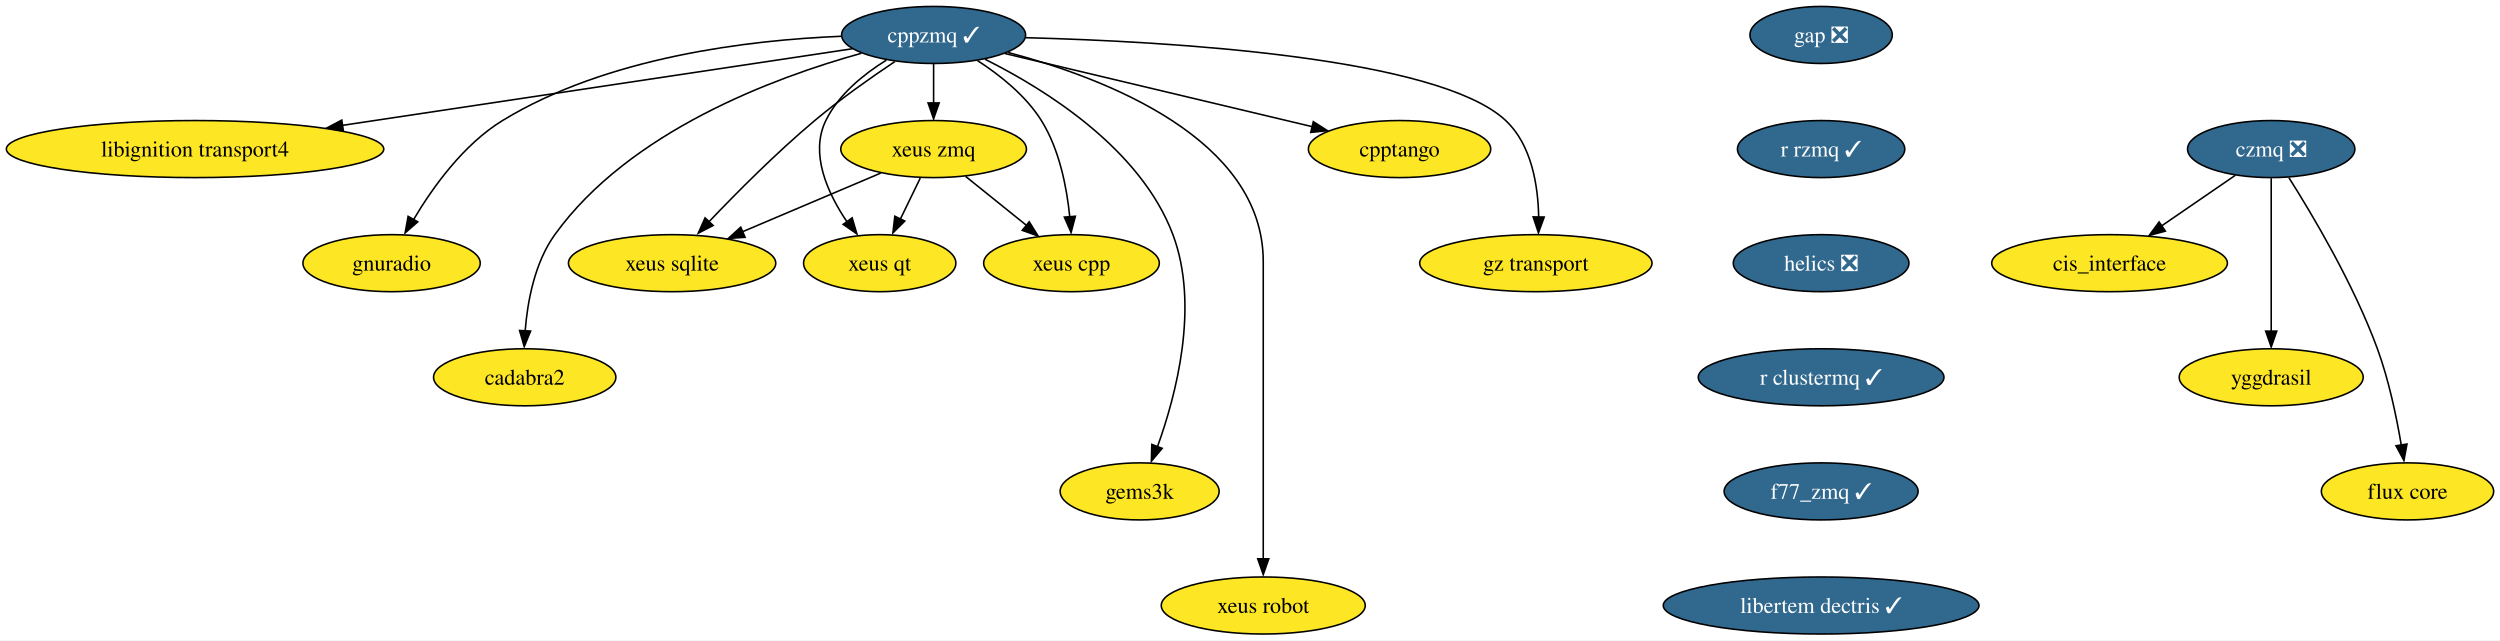
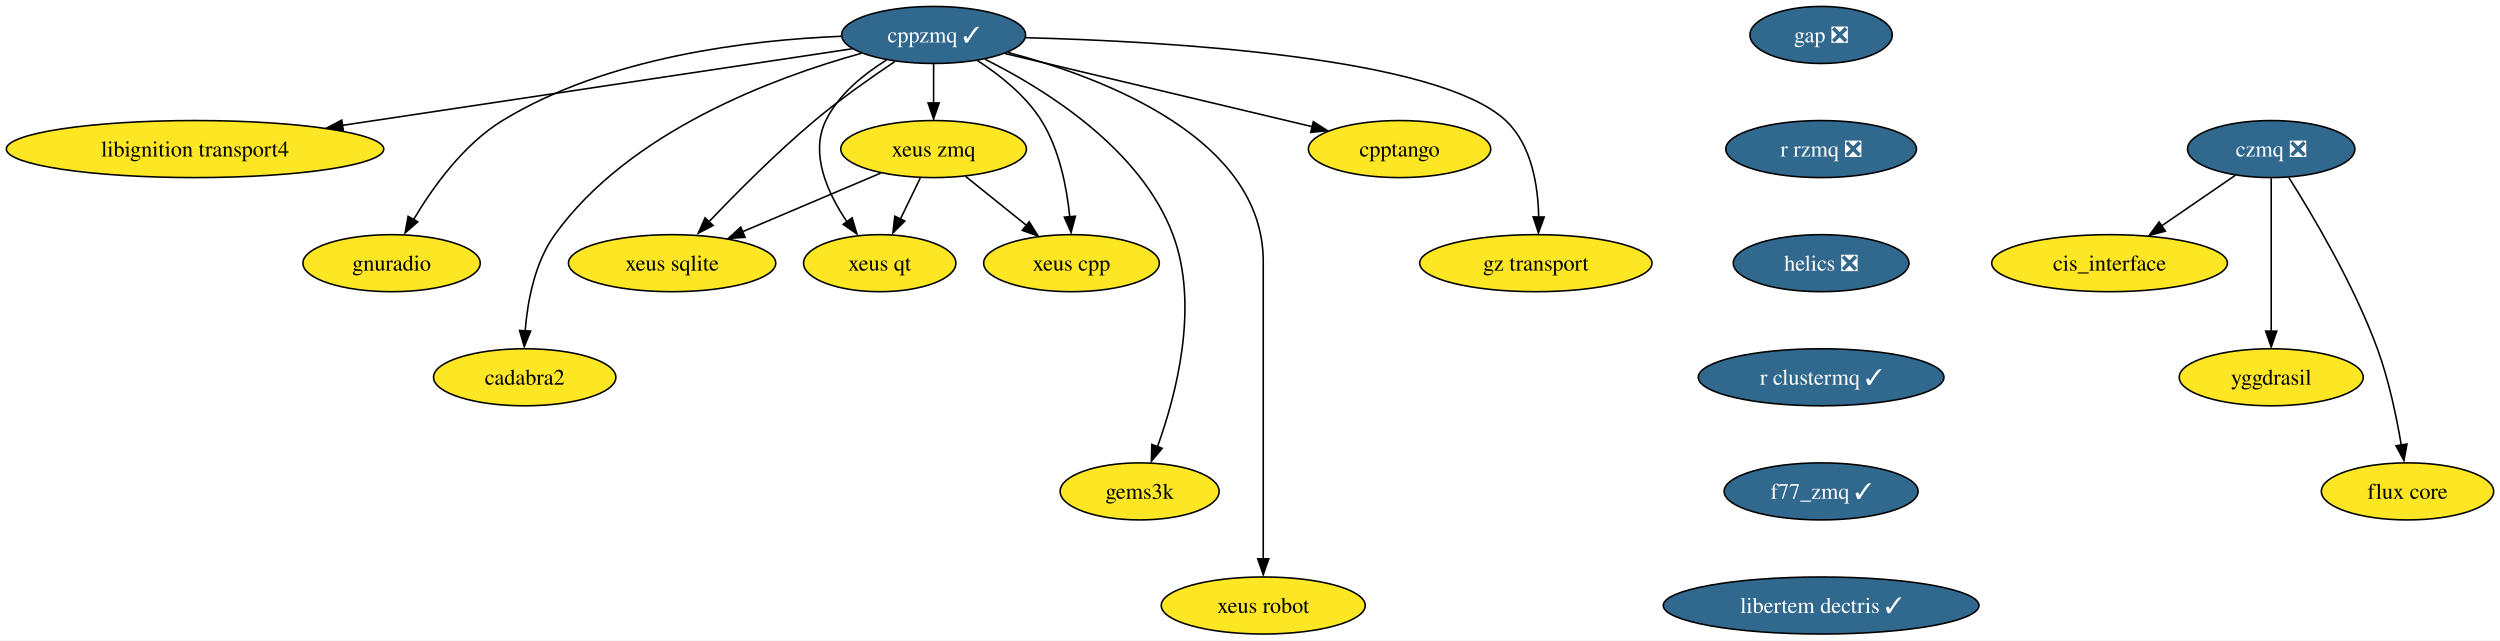
<svg xmlns="http://www.w3.org/2000/svg" xmlns:xlink="http://www.w3.org/1999/xlink" width="1577pt" height="404pt" viewBox="0.00 0.00 1577.44 404.00">
  <g id="graph0" class="graph" transform="scale(1 1) rotate(0) translate(4 400)">
    <polygon fill="white" stroke="none" points="-4,4 -4,-400 1573.44,-400 1573.44,4 -4,4" />
    <g id="node1" class="node">
      <g id="a_node1">
        <a xlink:href="https://github.com/conda-forge/cppzmq-feedstock/pull/42" xlink:title="cppzmq ✓">
          <ellipse fill="#31688e" stroke="black" cx="585.08" cy="-378" rx="58.05" ry="18" />
          <text text-anchor="middle" x="585.08" y="-373.32" font-family="Times,serif" font-size="14.00" fill="white">cppzmq ✓</text>
        </a>
      </g>
    </g>
    <g id="node2" class="node">
      <g id="a_node2">
        <a xlink:href="https://github.com/conda-forge/libignition-transport4-feedstock" xlink:title="libignition transport4">
          <ellipse fill="#fde725" stroke="black" cx="119.08" cy="-306" rx="119.08" ry="18" />
          <text text-anchor="middle" x="119.08" y="-301.32" font-family="Times,serif" font-size="14.00">libignition transport4</text>
        </a>
      </g>
    </g>
    <g id="edge1" class="edge">
      <path fill="none" stroke="black" d="M533.87,-369.31C456.51,-357.69 308.6,-335.47 211.92,-320.95" />
      <polygon fill="black" stroke="black" points="212.68,-317.37 202.27,-319.35 211.64,-324.29 212.68,-317.37" />
    </g>
    <g id="node3" class="node">
      <g id="a_node3">
        <a xlink:href="https://github.com/conda-forge/gnuradio-feedstock" xlink:title="gnuradio">
          <ellipse fill="#fde725" stroke="black" cx="243.08" cy="-234" rx="55.94" ry="18" />
          <text text-anchor="middle" x="243.08" y="-229.32" font-family="Times,serif" font-size="14.00">gnuradio</text>
        </a>
      </g>
    </g>
    <g id="edge2" class="edge">
      <path fill="none" stroke="black" d="M526.73,-377.16C468.59,-374.8 378.77,-364.13 313.08,-324 288.43,-308.94 269.01,-281.84 256.94,-261.49" />
      <polygon fill="black" stroke="black" points="259.6,-260.09 251.62,-253.12 253.52,-263.55 259.6,-260.09" />
    </g>
    <g id="node4" class="node">
      <g id="a_node4">
        <a xlink:href="https://github.com/conda-forge/cadabra2-feedstock" xlink:title="cadabra2">
          <ellipse fill="#fde725" stroke="black" cx="327.08" cy="-162" rx="57.52" ry="18" />
          <text text-anchor="middle" x="327.08" y="-157.32" font-family="Times,serif" font-size="14.00">cadabra2</text>
        </a>
      </g>
    </g>
    <g id="edge3" class="edge">
      <path fill="none" stroke="black" d="M539.49,-366.44C484.31,-351.12 393,-317.17 346.08,-252 333.39,-234.37 328.85,-210.01 327.36,-191.23" />
      <polygon fill="black" stroke="black" points="330.81,-191.17 326.79,-181.37 323.82,-191.54 330.81,-191.17" />
    </g>
    <g id="node5" class="node">
      <g id="a_node5">
        <a xlink:href="https://github.com/conda-forge/xeus-sqlite-feedstock" xlink:title="xeus sqlite">
          <ellipse fill="#fde725" stroke="black" cx="420.08" cy="-234" rx="65.41" ry="18" />
          <text text-anchor="middle" x="420.08" y="-229.32" font-family="Times,serif" font-size="14.00">xeus sqlite</text>
        </a>
      </g>
    </g>
    <g id="edge4" class="edge">
      <path fill="none" stroke="black" d="M560.69,-361.26C545.64,-351.19 526.21,-337.52 510.08,-324 485.98,-303.8 460.7,-278.38 443.09,-259.88" />
      <polygon fill="black" stroke="black" points="445.98,-257.79 436.57,-252.91 440.89,-262.59 445.98,-257.79" />
    </g>
    <g id="node6" class="node">
      <g id="a_node6">
        <a xlink:href="https://github.com/conda-forge/gems3k-feedstock" xlink:title="gems3k">
          <ellipse fill="#fde725" stroke="black" cx="715.08" cy="-90" rx="50.16" ry="18" />
          <text text-anchor="middle" x="715.08" y="-85.33" font-family="Times,serif" font-size="14.00">gems3k</text>
        </a>
      </g>
    </g>
    <g id="edge5" class="edge">
      <path fill="none" stroke="black" d="M617.53,-362.66C655.46,-343.73 715.67,-306.32 736.08,-252 752.91,-207.19 738.17,-150.99 726.34,-118.23" />
      <polygon fill="black" stroke="black" points="729.31,-117.17 722.49,-109.06 722.76,-119.65 729.31,-117.17" />
    </g>
    <g id="node7" class="node">
      <g id="a_node7">
        <a xlink:href="https://github.com/conda-forge/xeus-robot-feedstock" xlink:title="xeus robot">
          <ellipse fill="#fde725" stroke="black" cx="793.08" cy="-18" rx="64.36" ry="18" />
          <text text-anchor="middle" x="793.08" y="-13.32" font-family="Times,serif" font-size="14.00">xeus robot</text>
        </a>
      </g>
    </g>
    <g id="edge6" class="edge">
      <path fill="none" stroke="black" d="M632.02,-366.96C693.36,-350.75 793.08,-312.5 793.08,-235 793.08,-235 793.08,-235 793.08,-161 793.08,-121.57 793.08,-75.97 793.08,-47.31" />
      <polygon fill="black" stroke="black" points="796.58,-47.49 793.08,-37.49 789.58,-47.49 796.58,-47.49" />
    </g>
    <g id="node8" class="node">
      <g id="a_node8">
        <a xlink:href="https://github.com/conda-forge/cpptango-feedstock" xlink:title="cpptango">
          <ellipse fill="#fde725" stroke="black" cx="879.08" cy="-306" rx="57.52" ry="18" />
          <text text-anchor="middle" x="879.08" y="-301.32" font-family="Times,serif" font-size="14.00">cpptango</text>
        </a>
      </g>
    </g>
    <g id="edge7" class="edge">
      <path fill="none" stroke="black" d="M630.05,-366.29C682.18,-353.88 768.11,-333.42 824.15,-320.08" />
      <polygon fill="black" stroke="black" points="824.67,-323.31 833.59,-317.59 823.05,-316.5 824.67,-323.31" />
    </g>
    <g id="node9" class="node">
      <g id="a_node9">
        <a xlink:href="https://github.com/conda-forge/xeus-zmq-feedstock" xlink:title="xeus zmq">
          <ellipse fill="#fde725" stroke="black" cx="585.08" cy="-306" rx="58.57" ry="18" />
          <text text-anchor="middle" x="585.08" y="-301.32" font-family="Times,serif" font-size="14.00">xeus zmq</text>
        </a>
      </g>
    </g>
    <g id="edge8" class="edge">
      <path fill="none" stroke="black" d="M585.08,-359.7C585.08,-352.24 585.08,-343.32 585.08,-334.97" />
      <polygon fill="black" stroke="black" points="588.58,-335.1 585.08,-325.1 581.58,-335.1 588.58,-335.1" />
    </g>
    <g id="node10" class="node">
      <g id="a_node10">
        <a xlink:href="https://github.com/conda-forge/gz-transport-feedstock" xlink:title="gz transport">
          <ellipse fill="#fde725" stroke="black" cx="965.08" cy="-234" rx="73.3" ry="18" />
          <text text-anchor="middle" x="965.08" y="-229.32" font-family="Times,serif" font-size="14.00">gz transport</text>
        </a>
      </g>
    </g>
    <g id="edge9" class="edge">
      <path fill="none" stroke="black" d="M643.11,-376.28C733.84,-373.91 903.33,-364.07 946.08,-324 962.46,-308.64 966.51,-282.91 966.87,-263.05" />
      <polygon fill="black" stroke="black" points="970.36,-263.12 966.72,-253.16 963.36,-263.21 970.36,-263.12" />
    </g>
    <g id="node11" class="node">
      <g id="a_node11">
        <a xlink:href="https://github.com/conda-forge/xeus-qt-feedstock" xlink:title="xeus qt">
          <ellipse fill="#fde725" stroke="black" cx="551.08" cy="-234" rx="48.05" ry="18" />
          <text text-anchor="middle" x="551.08" y="-229.32" font-family="Times,serif" font-size="14.00">xeus qt</text>
        </a>
      </g>
    </g>
    <g id="edge10" class="edge">
      <path fill="none" stroke="black" d="M555.28,-362.12C540.91,-353.21 525.09,-340.41 517.08,-324 506.88,-303.12 518.12,-278.35 530.33,-260.25" />
      <polygon fill="black" stroke="black" points="533.67,-262.6 536.7,-252.45 528,-258.5 533.67,-262.6" />
    </g>
    <g id="node12" class="node">
      <g id="a_node12">
        <a xlink:href="https://github.com/conda-forge/xeus-cpp-feedstock" xlink:title="xeus cpp">
          <ellipse fill="#fde725" stroke="black" cx="672.08" cy="-234" rx="55.42" ry="18" />
          <text text-anchor="middle" x="672.08" y="-229.32" font-family="Times,serif" font-size="14.00">xeus cpp</text>
        </a>
      </g>
    </g>
    <g id="edge11" class="edge">
      <path fill="none" stroke="black" d="M612.81,-361.8C626.96,-352.66 643.23,-339.73 653.08,-324 664.48,-305.79 669.13,-281.81 670.98,-263.33" />
      <polygon fill="black" stroke="black" points="674.55,-263.61 671.83,-253.37 667.57,-263.07 674.55,-263.61" />
    </g>
    <g id="edge12" class="edge">
      <path fill="none" stroke="black" d="M551.69,-290.83C526.64,-280.21 492.09,-265.55 464.68,-253.92" />
      <polygon fill="black" stroke="black" points="466.13,-250.31 455.55,-249.63 463.39,-256.75 466.13,-250.31" />
    </g>
    <g id="edge13" class="edge">
      <path fill="none" stroke="black" d="M576.67,-287.7C572.88,-279.9 568.32,-270.51 564.11,-261.83" />
      <polygon fill="black" stroke="black" points="566.9,-260.57 559.39,-253.1 560.61,-263.63 566.9,-260.57" />
    </g>
    <g id="edge14" class="edge">
      <path fill="none" stroke="black" d="M605.26,-288.76C616.68,-279.58 631.14,-267.94 643.69,-257.84" />
      <polygon fill="black" stroke="black" points="645.41,-260.14 651.01,-251.15 641.02,-254.69 645.41,-260.14" />
    </g>
    <g id="node13" class="node">
      <g id="a_node13">
        <a xlink:href="https://github.com/conda-forge/gap-feedstock/pull/76" xlink:title="gap ❎">
          <ellipse fill="#31688e" stroke="black" cx="1145.08" cy="-378" rx="44.9" ry="18" />
          <text text-anchor="middle" x="1145.08" y="-373.32" font-family="Times,serif" font-size="14.00" fill="white">gap ❎</text>
        </a>
      </g>
    </g>
    <g id="node14" class="node">
      <g id="a_node14">
-         <a xlink:href="https://github.com/conda-forge/r-rzmq-feedstock/pull/22" xlink:title="r rzmq ✓">
-           <ellipse fill="#31688e" stroke="black" cx="1145.08" cy="-306" rx="52.79" ry="18" />
-           <text text-anchor="middle" x="1145.08" y="-301.32" font-family="Times,serif" font-size="14.00" fill="white">r rzmq ✓</text>
+         <a xlink:href="https://github.com/conda-forge/r-rzmq-feedstock/pull/22" xlink:title="r rzmq ❎">
+           <ellipse fill="#31688e" stroke="black" cx="1145.08" cy="-306" rx="60.15" ry="18" />
+           <text text-anchor="middle" x="1145.08" y="-301.32" font-family="Times,serif" font-size="14.00" fill="white">r rzmq ❎</text>
        </a>
      </g>
    </g>
    <g id="node15" class="node">
      <g id="a_node15">
        <a xlink:href="https://github.com/conda-forge/helics-feedstock/pull/35" xlink:title="helics ❎">
          <ellipse fill="#31688e" stroke="black" cx="1145.08" cy="-234" rx="55.42" ry="18" />
          <text text-anchor="middle" x="1145.08" y="-229.32" font-family="Times,serif" font-size="14.00" fill="white">helics ❎</text>
        </a>
      </g>
    </g>
    <g id="node20" class="node">
      <g id="a_node20">
        <a xlink:href="https://github.com/conda-forge/r-clustermq-feedstock/pull/22" xlink:title="r clustermq ✓">
          <ellipse fill="#31688e" stroke="black" cx="1145.08" cy="-162" rx="77.52" ry="18" />
          <text text-anchor="middle" x="1145.08" y="-157.32" font-family="Times,serif" font-size="14.00" fill="white">r clustermq ✓</text>
        </a>
      </g>
    </g>
    <g id="node16" class="node">
      <g id="a_node16">
        <a xlink:href="https://github.com/conda-forge/czmq-feedstock/pull/22" xlink:title="czmq ❎">
          <ellipse fill="#31688e" stroke="black" cx="1429.08" cy="-306" rx="52.79" ry="18" />
          <text text-anchor="middle" x="1429.08" y="-301.32" font-family="Times,serif" font-size="14.00" fill="white">czmq ❎</text>
        </a>
      </g>
    </g>
    <g id="node17" class="node">
      <g id="a_node17">
        <a xlink:href="https://github.com/conda-forge/cis_interface-feedstock" xlink:title="cis_interface">
          <ellipse fill="#fde725" stroke="black" cx="1327.08" cy="-234" rx="74.36" ry="18" />
          <text text-anchor="middle" x="1327.08" y="-229.32" font-family="Times,serif" font-size="14.00">cis_interface</text>
        </a>
      </g>
    </g>
    <g id="edge17" class="edge">
      <path fill="none" stroke="black" d="M1406.44,-289.46C1392.83,-280.13 1375.27,-268.07 1360.13,-257.68" />
      <polygon fill="black" stroke="black" points="1362.3,-254.24 1352.07,-251.47 1358.34,-260.01 1362.3,-254.24" />
    </g>
    <g id="node18" class="node">
      <g id="a_node18">
        <a xlink:href="https://github.com/conda-forge/yggdrasil-feedstock" xlink:title="yggdrasil">
          <ellipse fill="#fde725" stroke="black" cx="1429.08" cy="-162" rx="58.05" ry="18" />
          <text text-anchor="middle" x="1429.08" y="-157.32" font-family="Times,serif" font-size="14.00">yggdrasil</text>
        </a>
      </g>
    </g>
    <g id="edge18" class="edge">
      <path fill="none" stroke="black" d="M1429.08,-287.59C1429.08,-263.5 1429.08,-219.75 1429.08,-191.03" />
      <polygon fill="black" stroke="black" points="1432.58,-191.11 1429.08,-181.11 1425.58,-191.11 1432.58,-191.11" />
    </g>
    <g id="node19" class="node">
      <g id="a_node19">
        <a xlink:href="https://github.com/conda-forge/flux-core-feedstock" xlink:title="flux core">
          <ellipse fill="#fde725" stroke="black" cx="1515.08" cy="-90" rx="54.36" ry="18" />
          <text text-anchor="middle" x="1515.08" y="-85.33" font-family="Times,serif" font-size="14.00">flux core</text>
        </a>
      </g>
    </g>
    <g id="edge19" class="edge">
      <path fill="none" stroke="black" d="M1440.25,-287.93C1455.09,-264.51 1481.17,-220.69 1496.08,-180 1503.3,-160.29 1508.14,-137.06 1511.13,-119.27" />
      <polygon fill="black" stroke="black" points="1514.74,-119.89 1512.83,-109.47 1507.82,-118.8 1514.74,-119.89" />
    </g>
    <g id="node21" class="node">
      <g id="a_node21">
        <a xlink:href="https://github.com/conda-forge/f77_zmq-feedstock/pull/1" xlink:title="f77_zmq ✓">
          <ellipse fill="#31688e" stroke="black" cx="1145.08" cy="-90" rx="61.2" ry="18" />
          <text text-anchor="middle" x="1145.08" y="-85.33" font-family="Times,serif" font-size="14.00" fill="white">f77_zmq ✓</text>
        </a>
      </g>
    </g>
    <g id="node22" class="node">
      <g id="a_node22">
        <a xlink:href="https://github.com/conda-forge/libertem-dectris-feedstock/pull/4" xlink:title="libertem dectris ✓">
          <ellipse fill="#31688e" stroke="black" cx="1145.08" cy="-18" rx="99.61" ry="18" />
          <text text-anchor="middle" x="1145.08" y="-13.32" font-family="Times,serif" font-size="14.00" fill="white">libertem dectris ✓</text>
        </a>
      </g>
    </g>
  </g>
</svg>
